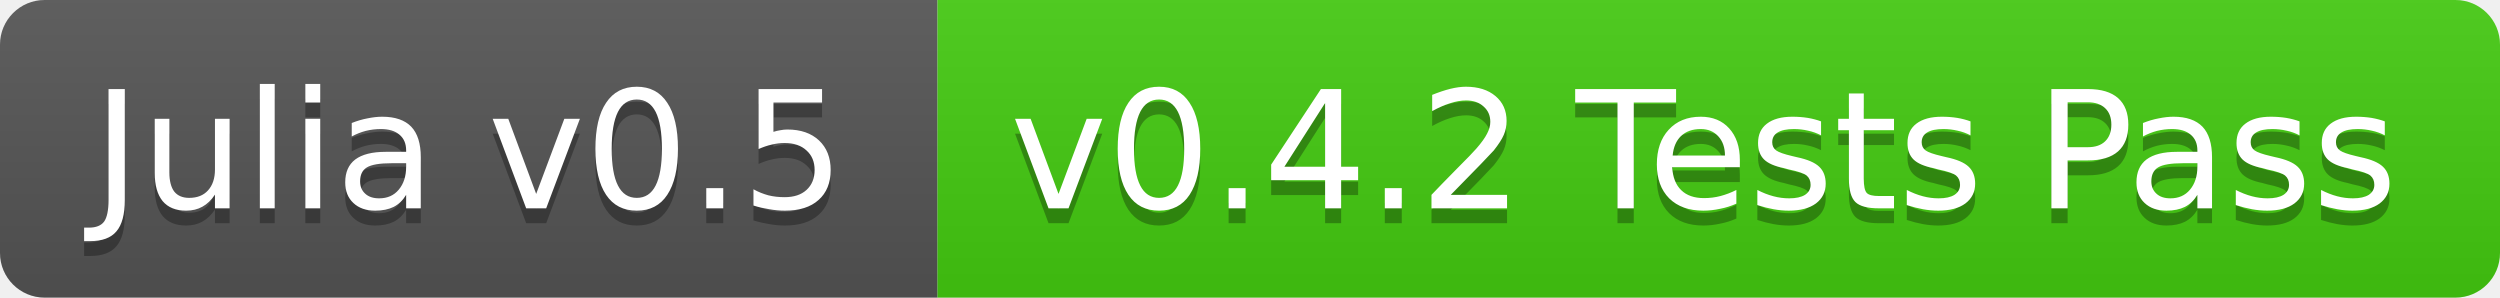
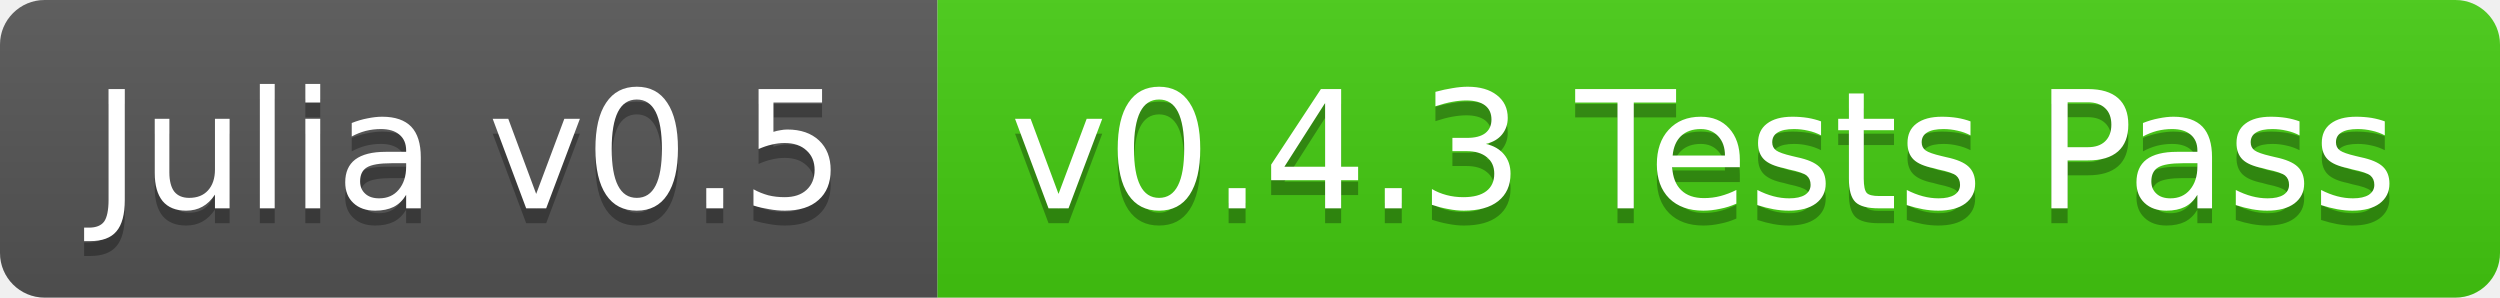
<svg xmlns="http://www.w3.org/2000/svg" width="168" height="20">
  <linearGradient id="b" x2="0" y2="100%">
    <stop offset="0" stop-color="#bbb" stop-opacity=".1" />
    <stop offset="1" stop-opacity=".1" />
  </linearGradient>
  <clipPath id="a">
    <rect width="168" height="20" rx="3" fill="#fff" />
  </clipPath>
  <g clip-path="url(#a)">
    <path fill="#555" d="M0 0h63v20H0z" />
    <path fill="#4c1" d="M63 0h105v20H63z" />
    <path fill="url(#b)" d="M0 0h168v20H0z" />
  </g>
  <g fill="#fff" text-anchor="middle" font-family="DejaVu Sans,Verdana,Geneva,sans-serif" font-size="11">
    <text x="31.5" y="15" fill="#010101" fill-opacity=".3">Julia v0.5</text>
    <text x="31.5" y="14">Julia v0.5</text>
-     <text x="114.5" y="15" fill="#010101" fill-opacity=".3">v0.4.2 Tests Pass</text>
-     <text x="114.5" y="14">v0.4.2 Tests Pass</text>
+     <text x="114.5" y="15" fill="#010101" fill-opacity=".3">v0.4.3 Tests Pass</text>
+     <text x="114.5" y="14">v0.4.3 Tests Pass</text>
  </g>
</svg>
